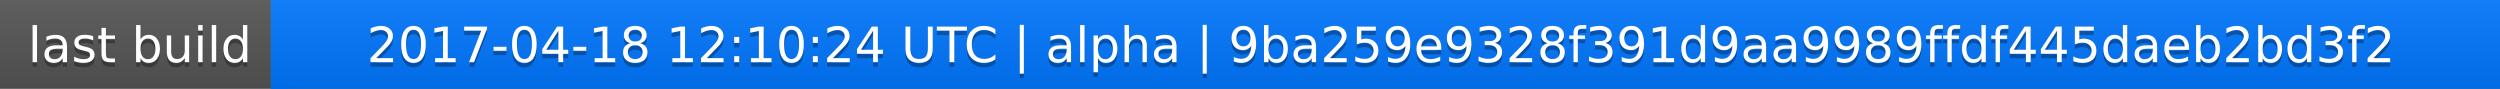
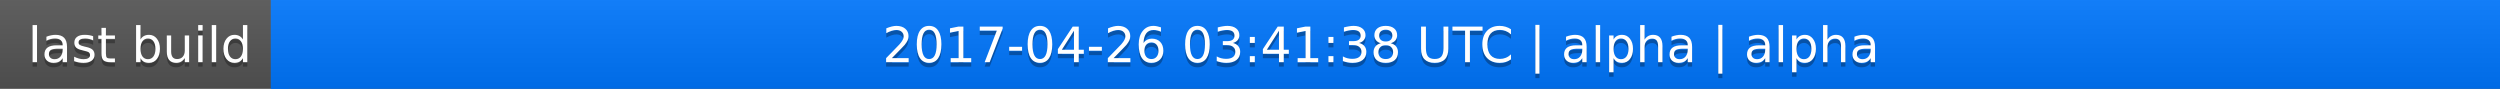
<svg xmlns="http://www.w3.org/2000/svg" width="563" height="20">
  <linearGradient id="a" x2="0" y2="100%">
    <stop offset="0" stop-color="#bbb" stop-opacity=".1" />
    <stop offset="1" stop-opacity=".1" />
  </linearGradient>
  <rect rx="0" width="563" height="20" fill="#555" />
  <rect rx="0" x="61" width="502" height="20" fill="#07f" />
  <path fill="#07f" d="M61 0h4v20h-4z" />
  <rect rx="0" width="563" height="20" fill="url(#a)" />
  <g fill="#fff" text-anchor="middle" font-family="DejaVu Sans,Verdana,Geneva,sans-serif" font-size="11">
    <text x="31.5" y="15" fill="#010101" fill-opacity=".3">last build</text>
    <text x="31.5" y="14">last build</text>
-     <text x="311" y="15" fill="#010101" fill-opacity=".3">2017-04-18 12:10:24 UTC | alpha | 9ba259e9328f391d9aa9989ffdf445daeb2bd3f2</text>
-     <text x="311" y="14">2017-04-18 12:10:24 UTC | alpha | 9ba259e9328f391d9aa9989ffdf445daeb2bd3f2</text>
+     <text x="311" y="15" fill="#010101" fill-opacity=".3">2017-04-26 03:41:38 UTC | alpha | alpha</text>
+     <text x="311" y="14">2017-04-26 03:41:38 UTC | alpha | alpha</text>
  </g>
</svg>
